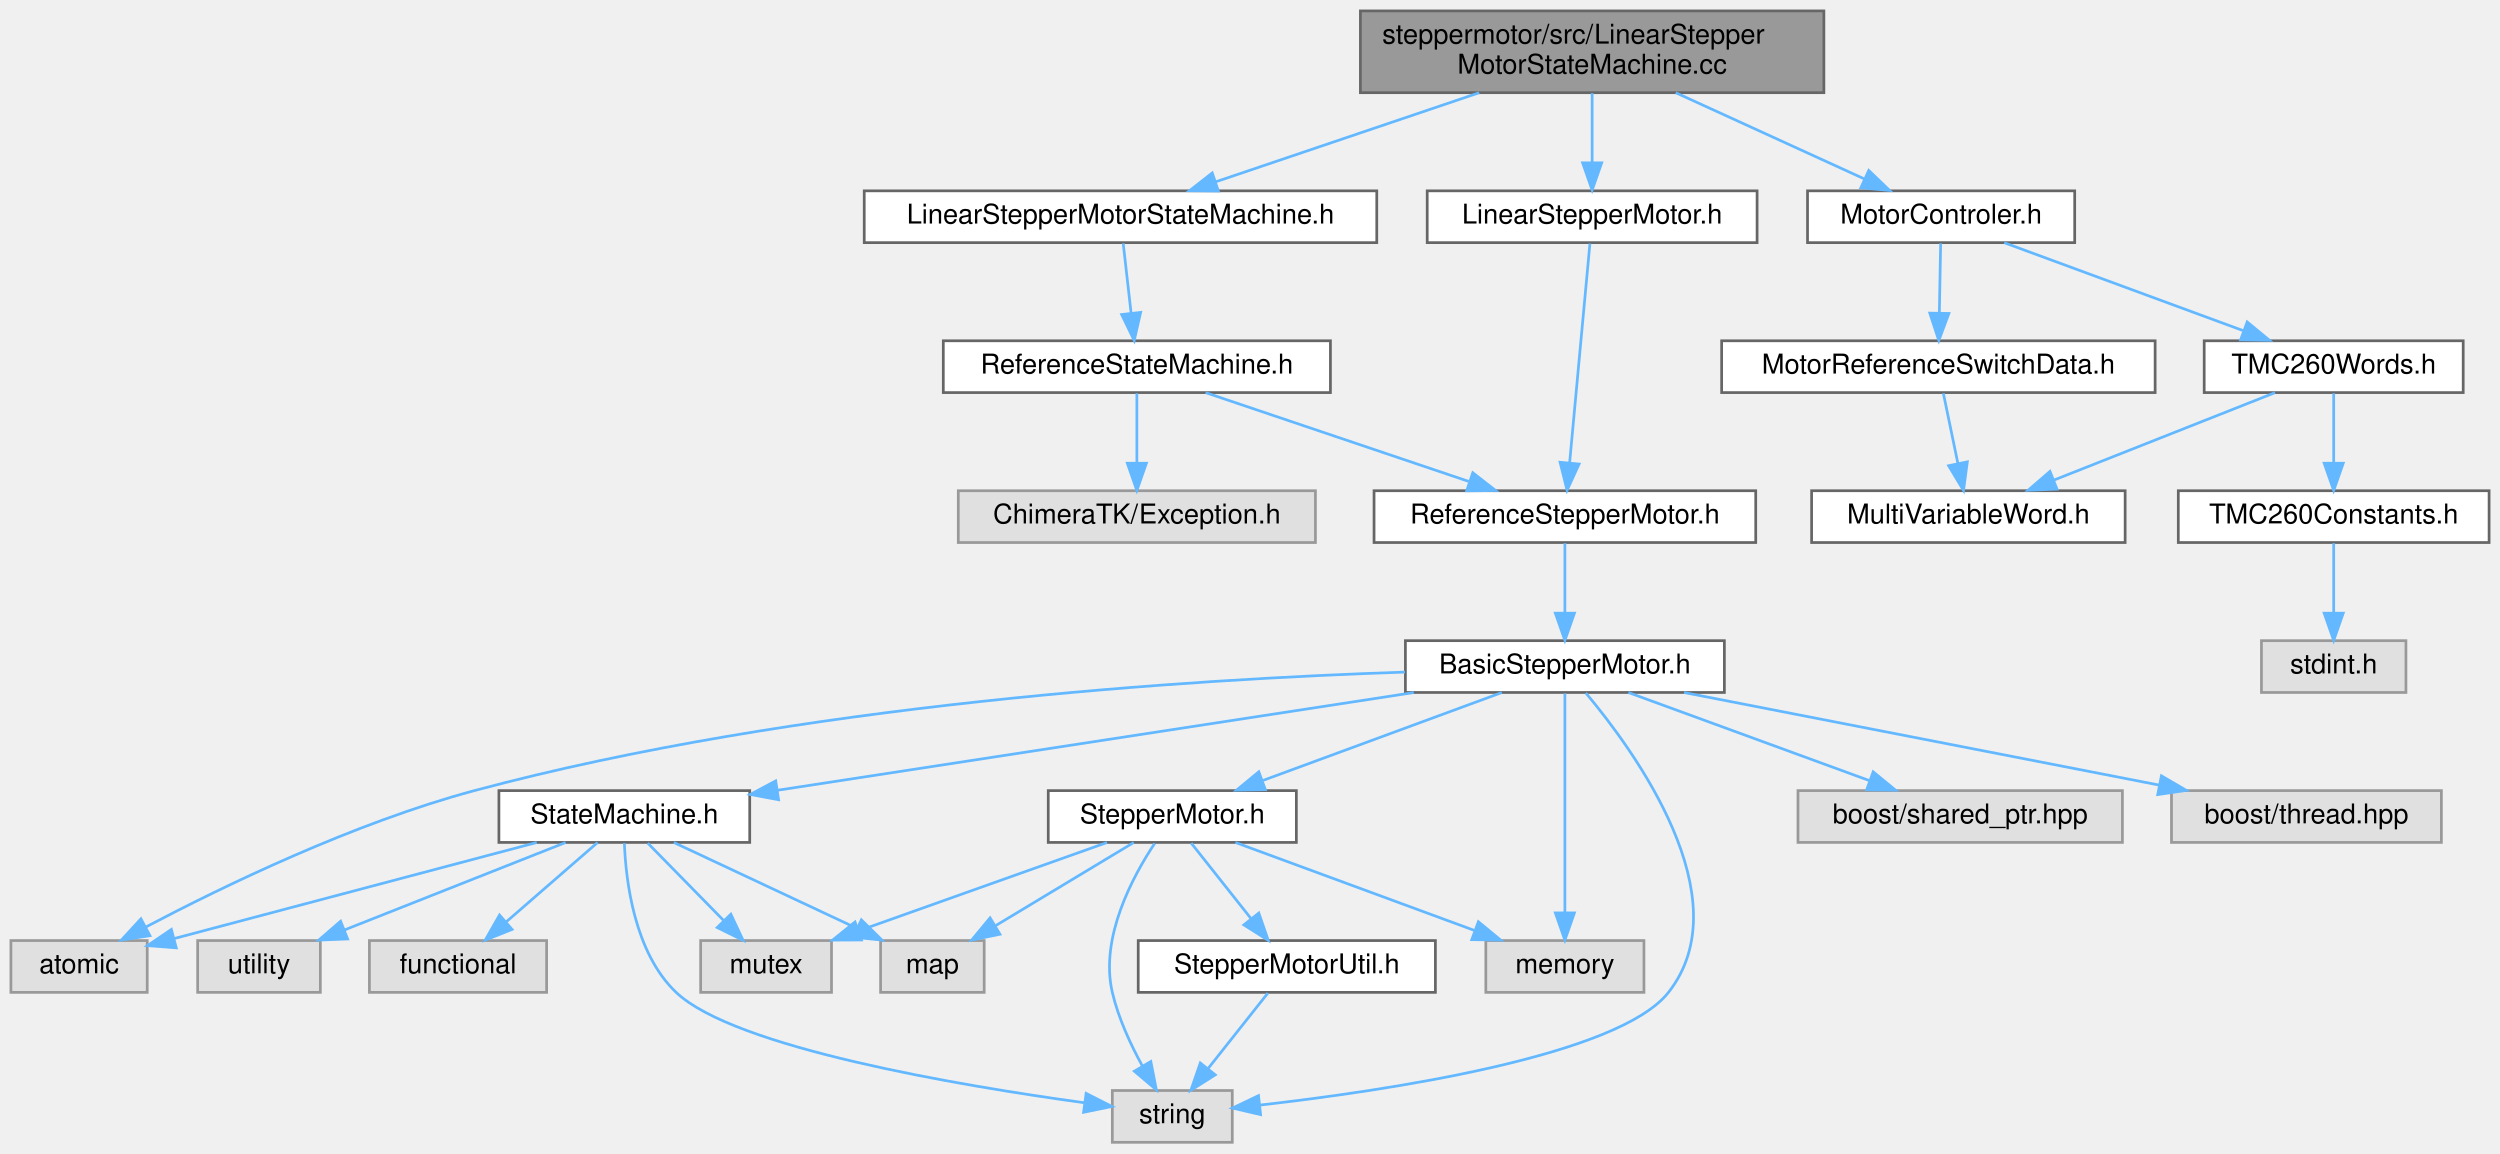
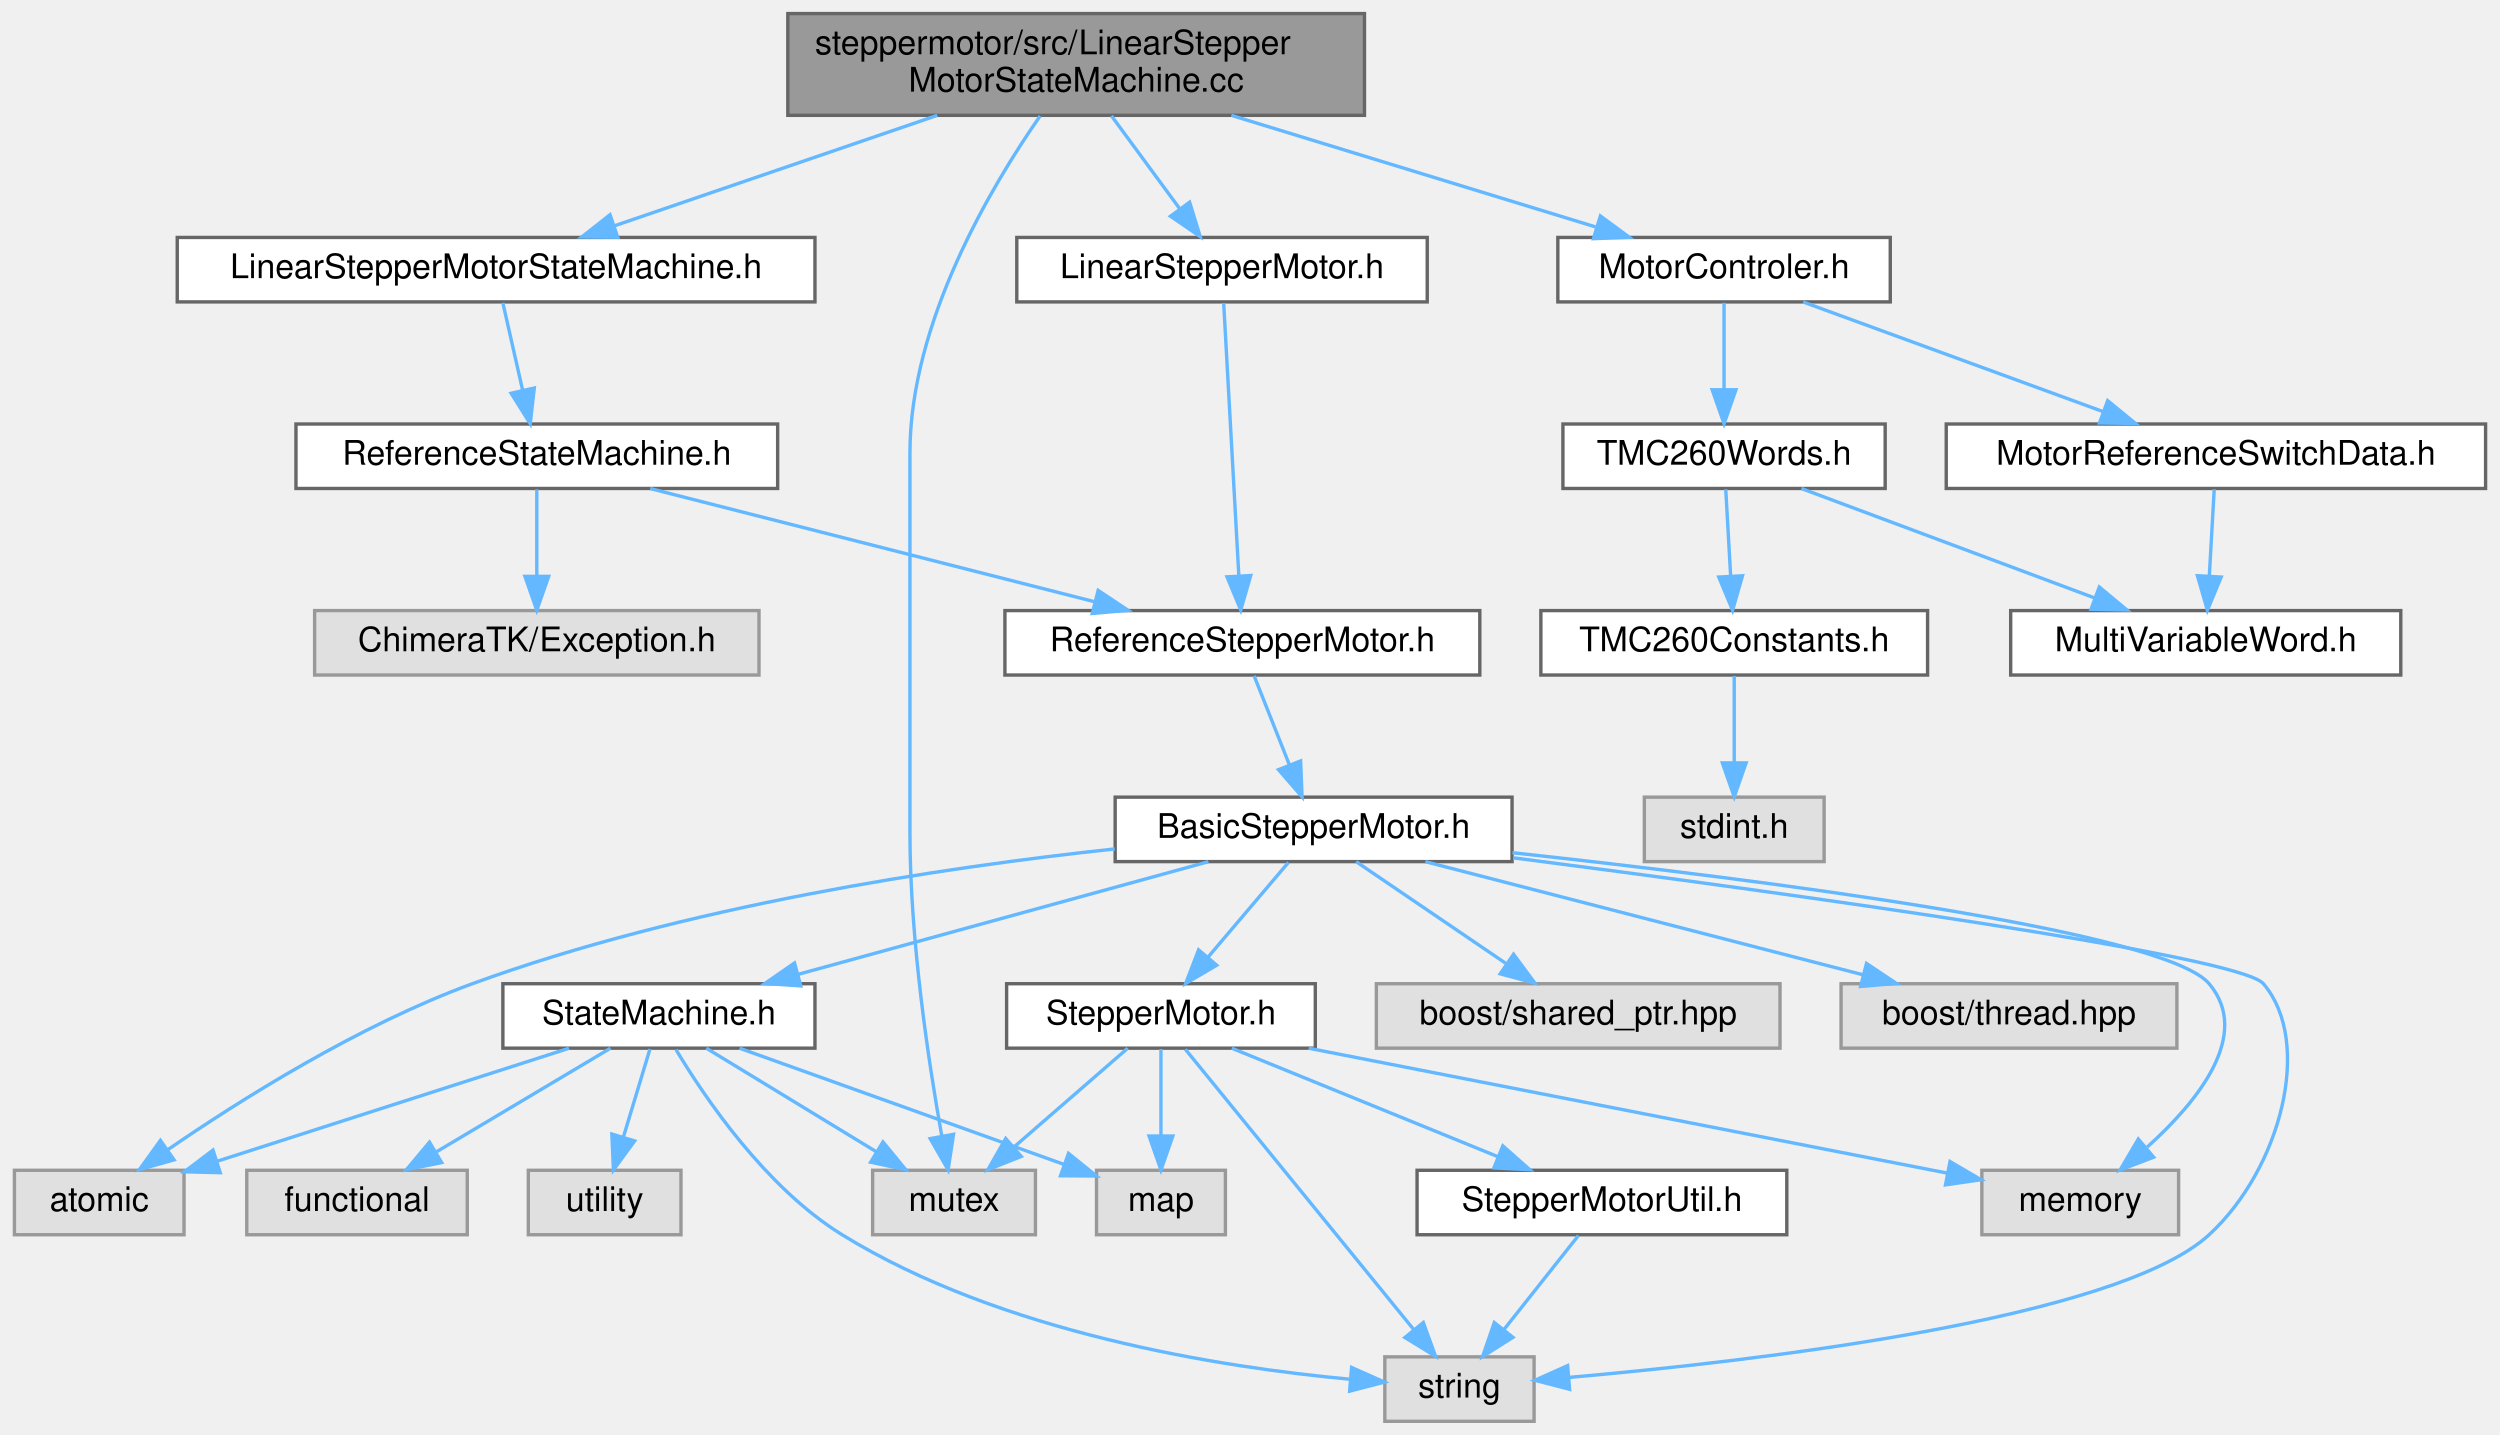
- <svg xmlns="http://www.w3.org/2000/svg" xmlns:xlink="http://www.w3.org/1999/xlink" width="917pt" height="423pt" viewBox="0.00 0.00 917.00 423.00">
+ <svg xmlns="http://www.w3.org/2000/svg" xmlns:xlink="http://www.w3.org/1999/xlink" width="737pt" height="423pt" viewBox="0.00 0.00 736.50 423.00">
  <g id="graph0" class="graph" transform="scale(1 1) rotate(0) translate(4 419)">
    <g id="Node000001" class="node">
      <g id="a_Node000001">
        <a xlink:title=" ">
-           <polygon fill="#999999" stroke="#666666" points="665,-415 495,-415 495,-385 665,-385 665,-415" />
-           <text text-anchor="start" x="503" y="-403" font-family="Helvetica,sans-Serif" font-size="10.00">steppermotor/src/LinearStepper</text>
-           <text text-anchor="middle" x="580" y="-392" font-family="Helvetica,sans-Serif" font-size="10.00">MotorStateMachine.cc</text>
+           <polygon fill="#999999" stroke="#666666" points="398,-415 228,-415 228,-385 398,-385 398,-415" />
+           <text text-anchor="start" x="236" y="-403" font-family="Helvetica,sans-Serif" font-size="10.00">steppermotor/src/LinearStepper</text>
+           <text text-anchor="middle" x="313" y="-392" font-family="Helvetica,sans-Serif" font-size="10.00">MotorStateMachine.cc</text>
        </a>
      </g>
    </g>
    <g id="Node000002" class="node">
      <g id="a_Node000002">
        <a xlink:href="_linear_stepper_motor_state_machine_8h.html" target="_top" xlink:title=" ">
-           <polygon fill="white" stroke="#666666" points="501,-349 313,-349 313,-330 501,-330 501,-349" />
-           <text text-anchor="middle" x="407" y="-337" font-family="Helvetica,sans-Serif" font-size="10.00">LinearStepperMotorStateMachine.h</text>
+           <polygon fill="white" stroke="#666666" points="236,-349 48,-349 48,-330 236,-330 236,-349" />
+           <text text-anchor="middle" x="142" y="-337" font-family="Helvetica,sans-Serif" font-size="10.00">LinearStepperMotorStateMachine.h</text>
        </a>
      </g>
    </g>
    <g id="edge1_Node000001_Node000002" class="edge">
      <g id="a_edge1_Node000001_Node000002">
        <a xlink:title=" ">
-           <path fill="none" stroke="#63b8ff" d="M538.56,-384.99C509.09,-375.02 469.94,-361.78 442.03,-352.35" />
-           <polygon fill="#63b8ff" stroke="#63b8ff" points="442.89,-348.94 432.3,-349.05 440.65,-355.57 442.89,-348.94" />
+           <path fill="none" stroke="#63b8ff" d="M272.04,-384.99C243,-375.05 204.45,-361.86 176.88,-352.43" />
+           <polygon fill="#63b8ff" stroke="#63b8ff" points="177.85,-349.06 167.25,-349.14 175.58,-355.69 177.85,-349.06" />
+         </a>
+       </g>
+     </g>
+     <g id="Node000010" class="node">
+       <g id="a_Node000010">
+         <a xlink:title=" ">
+           <polygon fill="#e0e0e0" stroke="#999999" points="301,-74 253,-74 253,-55 301,-55 301,-74" />
+           <text text-anchor="middle" x="277" y="-62" font-family="Helvetica,sans-Serif" font-size="10.00">mutex</text>
+         </a>
+       </g>
+     </g>
+     <g id="edge34_Node000001_Node000010" class="edge">
+       <g id="a_edge34_Node000001_Node000010">
+         <a xlink:title=" ">
+           <path fill="none" stroke="#63b8ff" d="M302.37,-384.8C287.96,-364.1 264,-323.92 264,-285.5 264,-285.5 264,-285.5 264,-173.5 264,-141.96 269.53,-105.62 273.38,-84.15" />
+           <polygon fill="#63b8ff" stroke="#63b8ff" points="276.85,-84.61 275.25,-74.14 269.97,-83.33 276.85,-84.61" />
        </a>
      </g>
    </g>
    <g id="Node000019" class="node">
      <g id="a_Node000019">
        <a xlink:href="_linear_stepper_motor_8h.html" target="_top" xlink:title=" ">
-           <polygon fill="white" stroke="#666666" points="640.5,-349 519.5,-349 519.5,-330 640.5,-330 640.5,-349" />
-           <text text-anchor="middle" x="580" y="-337" font-family="Helvetica,sans-Serif" font-size="10.00">LinearStepperMotor.h</text>
+           <polygon fill="white" stroke="#666666" points="416.5,-349 295.5,-349 295.5,-330 416.5,-330 416.5,-349" />
+           <text text-anchor="middle" x="356" y="-337" font-family="Helvetica,sans-Serif" font-size="10.00">LinearStepperMotor.h</text>
        </a>
      </g>
    </g>
    <g id="edge25_Node000001_Node000019" class="edge">
      <g id="a_edge25_Node000001_Node000019">
        <a xlink:title=" ">
-           <path fill="none" stroke="#63b8ff" d="M580,-384.84C580,-377.21 580,-367.7 580,-359.45" />
-           <polygon fill="#63b8ff" stroke="#63b8ff" points="583.5,-359.27 580,-349.27 576.5,-359.27 583.5,-359.27" />
+           <path fill="none" stroke="#63b8ff" d="M323.41,-384.84C329.46,-376.61 337.12,-366.18 343.5,-357.51" />
+           <polygon fill="#63b8ff" stroke="#63b8ff" points="346.45,-359.4 349.56,-349.27 340.81,-355.25 346.45,-359.4" />
        </a>
      </g>
    </g>
    <g id="Node000020" class="node">
      <g id="a_Node000020">
        <a xlink:href="_motor_controler_8h.html" target="_top" xlink:title=" ">
-           <polygon fill="white" stroke="#666666" points="757,-349 659,-349 659,-330 757,-330 757,-349" />
-           <text text-anchor="middle" x="708" y="-337" font-family="Helvetica,sans-Serif" font-size="10.00">MotorControler.h</text>
+           <polygon fill="white" stroke="#666666" points="553,-349 455,-349 455,-330 553,-330 553,-349" />
+           <text text-anchor="middle" x="504" y="-337" font-family="Helvetica,sans-Serif" font-size="10.00">MotorControler.h</text>
        </a>
      </g>
    </g>
    <g id="edge27_Node000001_Node000020" class="edge">
      <g id="a_edge27_Node000001_Node000020">
        <a xlink:title=" ">
-           <path fill="none" stroke="#63b8ff" d="M610.66,-384.99C631.73,-375.36 659.49,-362.67 679.97,-353.31" />
-           <polygon fill="#63b8ff" stroke="#63b8ff" points="681.46,-356.48 689.1,-349.14 678.55,-350.11 681.46,-356.48" />
+           <path fill="none" stroke="#63b8ff" d="M358.75,-384.99C391.57,-374.94 435.27,-361.55 466.13,-352.1" />
+           <polygon fill="#63b8ff" stroke="#63b8ff" points="467.54,-355.33 476.07,-349.05 465.49,-348.64 467.54,-355.33" />
        </a>
      </g>
    </g>
    <g id="Node000003" class="node">
      <g id="a_Node000003">
        <a xlink:href="_reference_state_machine_8h.html" target="_top" xlink:title=" ">
-           <polygon fill="white" stroke="#666666" points="484,-294 342,-294 342,-275 484,-275 484,-294" />
-           <text text-anchor="middle" x="413" y="-282" font-family="Helvetica,sans-Serif" font-size="10.00">ReferenceStateMachine.h</text>
+           <polygon fill="white" stroke="#666666" points="225,-294 83,-294 83,-275 225,-275 225,-294" />
+           <text text-anchor="middle" x="154" y="-282" font-family="Helvetica,sans-Serif" font-size="10.00">ReferenceStateMachine.h</text>
        </a>
      </g>
    </g>
    <g id="edge2_Node000002_Node000003" class="edge">
      <g id="a_edge2_Node000002_Node000003">
        <a xlink:title=" ">
-           <path fill="none" stroke="#63b8ff" d="M407.99,-329.75C408.78,-322.8 409.9,-312.85 410.89,-304.13" />
-           <polygon fill="#63b8ff" stroke="#63b8ff" points="414.38,-304.42 412.03,-294.09 407.42,-303.63 414.38,-304.42" />
+           <path fill="none" stroke="#63b8ff" d="M143.98,-329.75C145.57,-322.72 147.86,-312.62 149.85,-303.84" />
+           <polygon fill="#63b8ff" stroke="#63b8ff" points="153.26,-304.62 152.06,-294.09 146.43,-303.07 153.26,-304.62" />
        </a>
      </g>
    </g>
    <g id="Node000004" class="node">
      <g id="a_Node000004">
        <a xlink:href="_reference_stepper_motor_8h.html" target="_top" xlink:title=" ">
-           <polygon fill="white" stroke="#666666" points="640,-239 500,-239 500,-220 640,-220 640,-239" />
-           <text text-anchor="middle" x="570" y="-227" font-family="Helvetica,sans-Serif" font-size="10.00">ReferenceStepperMotor.h</text>
+           <polygon fill="white" stroke="#666666" points="432,-239 292,-239 292,-220 432,-220 432,-239" />
+           <text text-anchor="middle" x="362" y="-227" font-family="Helvetica,sans-Serif" font-size="10.00">ReferenceStepperMotor.h</text>
        </a>
      </g>
    </g>
    <g id="edge3_Node000003_Node000004" class="edge">
      <g id="a_edge3_Node000003_Node000004">
        <a xlink:title=" ">
-           <path fill="none" stroke="#63b8ff" d="M438.22,-274.98C464.36,-266.16 505.4,-252.31 534.73,-242.41" />
-           <polygon fill="#63b8ff" stroke="#63b8ff" points="536.22,-245.6 544.58,-239.08 533.98,-238.96 536.22,-245.6" />
+           <path fill="none" stroke="#63b8ff" d="M187.42,-274.98C222.94,-265.93 279.27,-251.58 318.3,-241.64" />
+           <polygon fill="#63b8ff" stroke="#63b8ff" points="319.49,-244.94 328.32,-239.08 317.76,-238.16 319.49,-244.94" />
        </a>
      </g>
    </g>
    <g id="Node000018" class="node">
      <g id="a_Node000018">
        <a xlink:title=" ">
-           <polygon fill="#e0e0e0" stroke="#999999" points="478.5,-239 347.5,-239 347.5,-220 478.5,-220 478.5,-239" />
-           <text text-anchor="middle" x="413" y="-227" font-family="Helvetica,sans-Serif" font-size="10.00">ChimeraTK/Exception.h</text>
+           <polygon fill="#e0e0e0" stroke="#999999" points="219.5,-239 88.5,-239 88.5,-220 219.5,-220 219.5,-239" />
+           <text text-anchor="middle" x="154" y="-227" font-family="Helvetica,sans-Serif" font-size="10.00">ChimeraTK/Exception.h</text>
        </a>
      </g>
    </g>
    <g id="edge24_Node000003_Node000018" class="edge">
      <g id="a_edge24_Node000003_Node000018">
        <a xlink:title=" ">
-           <path fill="none" stroke="#63b8ff" d="M413,-274.75C413,-267.8 413,-257.85 413,-249.13" />
-           <polygon fill="#63b8ff" stroke="#63b8ff" points="416.5,-249.09 413,-239.09 409.5,-249.09 416.5,-249.09" />
+           <path fill="none" stroke="#63b8ff" d="M154,-274.75C154,-267.8 154,-257.85 154,-249.13" />
+           <polygon fill="#63b8ff" stroke="#63b8ff" points="157.5,-249.09 154,-239.09 150.5,-249.09 157.5,-249.09" />
        </a>
      </g>
    </g>
    <g id="Node000005" class="node">
      <g id="a_Node000005">
        <a xlink:href="_basic_stepper_motor_8h.html" target="_top" xlink:title=" ">
-           <polygon fill="white" stroke="#666666" points="628.5,-184 511.5,-184 511.5,-165 628.5,-165 628.5,-184" />
-           <text text-anchor="middle" x="570" y="-172" font-family="Helvetica,sans-Serif" font-size="10.00">BasicStepperMotor.h</text>
+           <polygon fill="white" stroke="#666666" points="441.5,-184 324.5,-184 324.5,-165 441.5,-165 441.5,-184" />
+           <text text-anchor="middle" x="383" y="-172" font-family="Helvetica,sans-Serif" font-size="10.00">BasicStepperMotor.h</text>
        </a>
      </g>
    </g>
    <g id="edge4_Node000004_Node000005" class="edge">
      <g id="a_edge4_Node000004_Node000005">
        <a xlink:title=" ">
-           <path fill="none" stroke="#63b8ff" d="M570,-219.75C570,-212.8 570,-202.85 570,-194.13" />
-           <polygon fill="#63b8ff" stroke="#63b8ff" points="573.5,-194.09 570,-184.09 566.5,-194.09 573.5,-194.09" />
+           <path fill="none" stroke="#63b8ff" d="M365.47,-219.75C368.28,-212.65 372.34,-202.4 375.85,-193.56" />
+           <polygon fill="#63b8ff" stroke="#63b8ff" points="379.17,-194.68 379.6,-184.09 372.66,-192.1 379.17,-194.68" />
        </a>
      </g>
    </g>
    <g id="Node000006" class="node">
      <g id="a_Node000006">
        <a xlink:href="_state_machine_8h.html" target="_top" xlink:title=" ">
-           <polygon fill="white" stroke="#666666" points="271,-129 179,-129 179,-110 271,-110 271,-129" />
-           <text text-anchor="middle" x="225" y="-117" font-family="Helvetica,sans-Serif" font-size="10.00">StateMachine.h</text>
+           <polygon fill="white" stroke="#666666" points="236,-129 144,-129 144,-110 236,-110 236,-129" />
+           <text text-anchor="middle" x="190" y="-117" font-family="Helvetica,sans-Serif" font-size="10.00">StateMachine.h</text>
        </a>
      </g>
    </g>
    <g id="edge5_Node000005_Node000006" class="edge">
      <g id="a_edge5_Node000005_Node000006">
        <a xlink:title=" ">
-           <path fill="none" stroke="#63b8ff" d="M514.57,-164.98C450.48,-155.14 345.55,-139.02 281.15,-129.13" />
-           <polygon fill="#63b8ff" stroke="#63b8ff" points="281.59,-125.65 271.18,-127.59 280.53,-132.57 281.59,-125.65" />
+           <path fill="none" stroke="#63b8ff" d="M351.99,-164.98C319.17,-155.97 267.2,-141.7 231.01,-131.76" />
+           <polygon fill="#63b8ff" stroke="#63b8ff" points="231.82,-128.36 221.25,-129.08 229.97,-135.11 231.82,-128.36" />
        </a>
      </g>
    </g>
    <g id="Node000007" class="node">
      <g id="a_Node000007">
        <a xlink:title=" ">
          <polygon fill="#e0e0e0" stroke="#999999" points="50,-74 0,-74 0,-55 50,-55 50,-74" />
          <text text-anchor="middle" x="25" y="-62" font-family="Helvetica,sans-Serif" font-size="10.00">atomic</text>
        </a>
      </g>
    </g>
    <g id="edge21_Node000005_Node000007" class="edge">
      <g id="a_edge21_Node000005_Node000007">
        <a xlink:title=" ">
-           <path fill="none" stroke="#63b8ff" d="M511.35,-172.48C432.48,-169.87 288.45,-160.74 170,-129 125.83,-117.17 77.83,-93.89 49.63,-79.05" />
-           <polygon fill="#63b8ff" stroke="#63b8ff" points="50.99,-75.8 40.52,-74.18 47.69,-81.98 50.99,-75.8" />
+           <path fill="none" stroke="#63b8ff" d="M324.38,-168.74C273.17,-163.24 197.45,-151.83 135,-129 101.48,-116.74 66.37,-94.6 45.08,-79.97" />
+           <polygon fill="#63b8ff" stroke="#63b8ff" points="47.05,-77.08 36.85,-74.21 43.04,-82.81 47.05,-77.08" />
        </a>
      </g>
    </g>
    <g id="Node000011" class="node">
      <g id="a_Node000011">
        <a xlink:title=" ">
          <polygon fill="#e0e0e0" stroke="#999999" points="448,-19 404,-19 404,0 448,0 448,-19" />
          <text text-anchor="middle" x="426" y="-7" font-family="Helvetica,sans-Serif" font-size="10.00">string</text>
        </a>
      </g>
    </g>
    <g id="edge23_Node000005_Node000011" class="edge">
      <g id="a_edge23_Node000005_Node000011">
        <a xlink:title=" ">
-           <path fill="none" stroke="#63b8ff" d="M577.69,-164.8C595.32,-143.8 635.08,-89.5 608,-55 589.7,-31.69 505.24,-19.02 458.08,-13.65" />
-           <polygon fill="#63b8ff" stroke="#63b8ff" points="458.38,-10.16 448.06,-12.56 457.62,-17.12 458.38,-10.16" />
+           <path fill="none" stroke="#63b8ff" d="M441.82,-166.12C521.8,-155.8 655.85,-137.38 663,-129 677.83,-111.63 668.01,-74.31 647,-55 619.85,-30.05 512.93,-17.72 458.38,-12.95" />
+           <polygon fill="#63b8ff" stroke="#63b8ff" points="458.47,-9.44 448.21,-12.09 457.88,-16.42 458.47,-9.44" />
        </a>
      </g>
    </g>
    <g id="Node000013" class="node">
      <g id="a_Node000013">
        <a xlink:href="_stepper_motor_8h.html" target="_top" xlink:title=" ">
-           <polygon fill="white" stroke="#666666" points="471.5,-129 380.5,-129 380.5,-110 471.5,-110 471.5,-129" />
-           <text text-anchor="middle" x="426" y="-117" font-family="Helvetica,sans-Serif" font-size="10.00">StepperMotor.h</text>
+           <polygon fill="white" stroke="#666666" points="383.5,-129 292.5,-129 292.5,-110 383.5,-110 383.5,-129" />
+           <text text-anchor="middle" x="338" y="-117" font-family="Helvetica,sans-Serif" font-size="10.00">StepperMotor.h</text>
        </a>
      </g>
    </g>
    <g id="edge12_Node000005_Node000013" class="edge">
      <g id="a_edge12_Node000005_Node000013">
        <a xlink:title=" ">
-           <path fill="none" stroke="#63b8ff" d="M546.86,-164.98C523.18,-156.27 486.13,-142.63 459.29,-132.75" />
-           <polygon fill="#63b8ff" stroke="#63b8ff" points="460.15,-129.34 449.56,-129.17 457.73,-135.91 460.15,-129.34" />
+           <path fill="none" stroke="#63b8ff" d="M375.57,-164.75C369.15,-157.18 359.69,-146.05 351.88,-136.84" />
+           <polygon fill="#63b8ff" stroke="#63b8ff" points="354.43,-134.45 345.29,-129.09 349.1,-138.98 354.43,-134.45" />
        </a>
      </g>
    </g>
    <g id="Node000015" class="node">
      <g id="a_Node000015">
        <a xlink:title=" ">
-           <polygon fill="#e0e0e0" stroke="#999999" points="599,-74 541,-74 541,-55 599,-55 599,-74" />
-           <text text-anchor="middle" x="570" y="-62" font-family="Helvetica,sans-Serif" font-size="10.00">memory</text>
+           <polygon fill="#e0e0e0" stroke="#999999" points="638,-74 580,-74 580,-55 638,-55 638,-74" />
+           <text text-anchor="middle" x="609" y="-62" font-family="Helvetica,sans-Serif" font-size="10.00">memory</text>
        </a>
      </g>
    </g>
    <g id="edge22_Node000005_Node000015" class="edge">
      <g id="a_edge22_Node000005_Node000015">
        <a xlink:title=" ">
-           <path fill="none" stroke="#63b8ff" d="M570,-164.66C570,-147.17 570,-107.8 570,-84.27" />
-           <polygon fill="#63b8ff" stroke="#63b8ff" points="573.5,-84.16 570,-74.16 566.5,-84.16 573.5,-84.16" />
+           <path fill="none" stroke="#63b8ff" d="M441.62,-167.62C515.32,-159.62 633.87,-144.53 647,-129 659.67,-114.02 643.7,-94.31 628.75,-80.85" />
+           <polygon fill="#63b8ff" stroke="#63b8ff" points="630.64,-77.86 620.74,-74.08 626.12,-83.21 630.64,-77.86" />
        </a>
      </g>
    </g>
    <g id="Node000016" class="node">
      <g id="a_Node000016">
        <a xlink:title=" ">
-           <polygon fill="#e0e0e0" stroke="#999999" points="774.5,-129 655.5,-129 655.5,-110 774.5,-110 774.5,-129" />
-           <text text-anchor="middle" x="715" y="-117" font-family="Helvetica,sans-Serif" font-size="10.00">boost/shared_ptr.hpp</text>
+           <polygon fill="#e0e0e0" stroke="#999999" points="520.5,-129 401.5,-129 401.5,-110 520.5,-110 520.5,-129" />
+           <text text-anchor="middle" x="461" y="-117" font-family="Helvetica,sans-Serif" font-size="10.00">boost/shared_ptr.hpp</text>
        </a>
      </g>
    </g>
    <g id="edge19_Node000005_Node000016" class="edge">
      <g id="a_edge19_Node000005_Node000016">
        <a xlink:title=" ">
-           <path fill="none" stroke="#63b8ff" d="M593.3,-164.98C617.25,-156.23 654.78,-142.51 681.83,-132.62" />
-           <polygon fill="#63b8ff" stroke="#63b8ff" points="683.09,-135.89 691.28,-129.17 680.69,-129.32 683.09,-135.89" />
+           <path fill="none" stroke="#63b8ff" d="M395.53,-164.98C407.4,-156.92 425.46,-144.65 439.61,-135.03" />
+           <polygon fill="#63b8ff" stroke="#63b8ff" points="441.94,-137.69 448.24,-129.17 438,-131.9 441.94,-137.69" />
        </a>
      </g>
    </g>
    <g id="Node000017" class="node">
      <g id="a_Node000017">
        <a xlink:title=" ">
-           <polygon fill="#e0e0e0" stroke="#999999" points="891.5,-129 792.5,-129 792.5,-110 891.5,-110 891.5,-129" />
-           <text text-anchor="middle" x="842" y="-117" font-family="Helvetica,sans-Serif" font-size="10.00">boost/thread.hpp</text>
+           <polygon fill="#e0e0e0" stroke="#999999" points="637.5,-129 538.5,-129 538.5,-110 637.5,-110 637.5,-129" />
+           <text text-anchor="middle" x="588" y="-117" font-family="Helvetica,sans-Serif" font-size="10.00">boost/thread.hpp</text>
        </a>
      </g>
    </g>
    <g id="edge20_Node000005_Node000017" class="edge">
      <g id="a_edge20_Node000005_Node000017">
        <a xlink:title=" ">
-           <path fill="none" stroke="#63b8ff" d="M613.7,-164.98C661.15,-155.74 736.97,-140.97 788.08,-131.01" />
-           <polygon fill="#63b8ff" stroke="#63b8ff" points="788.81,-134.43 797.96,-129.08 787.47,-127.56 788.81,-134.43" />
+           <path fill="none" stroke="#63b8ff" d="M415.94,-164.98C450.95,-155.93 506.47,-141.58 544.93,-131.64" />
+           <polygon fill="#63b8ff" stroke="#63b8ff" points="546,-134.97 554.81,-129.08 544.25,-128.2 546,-134.97" />
        </a>
      </g>
    </g>
    <g id="edge6_Node000006_Node000007" class="edge">
      <g id="a_edge6_Node000006_Node000007">
        <a xlink:title=" ">
-           <path fill="none" stroke="#63b8ff" d="M192.87,-109.98C156.53,-100.36 97.56,-84.73 60.06,-74.79" />
-           <polygon fill="#63b8ff" stroke="#63b8ff" points="60.65,-71.33 50.09,-72.15 58.86,-78.09 60.65,-71.33" />
+           <path fill="none" stroke="#63b8ff" d="M163.49,-109.98C135.3,-100.93 90.58,-86.57 59.62,-76.62" />
+           <polygon fill="#63b8ff" stroke="#63b8ff" points="60.68,-73.29 50.09,-73.56 58.54,-79.95 60.68,-73.29" />
        </a>
      </g>
    </g>
    <g id="Node000008" class="node">
      <g id="a_Node000008">
        <a xlink:title=" ">
-           <polygon fill="#e0e0e0" stroke="#999999" points="196.5,-74 131.5,-74 131.5,-55 196.5,-55 196.5,-74" />
-           <text text-anchor="middle" x="164" y="-62" font-family="Helvetica,sans-Serif" font-size="10.00">functional</text>
+           <polygon fill="#e0e0e0" stroke="#999999" points="133.5,-74 68.5,-74 68.5,-55 133.5,-55 133.5,-74" />
+           <text text-anchor="middle" x="101" y="-62" font-family="Helvetica,sans-Serif" font-size="10.00">functional</text>
        </a>
      </g>
    </g>
    <g id="edge7_Node000006_Node000008" class="edge">
      <g id="a_edge7_Node000006_Node000008">
        <a xlink:title=" ">
-           <path fill="none" stroke="#63b8ff" d="M215.2,-109.98C206.18,-102.15 192.59,-90.34 181.68,-80.86" />
-           <polygon fill="#63b8ff" stroke="#63b8ff" points="183.82,-78.09 173.98,-74.17 179.23,-83.37 183.82,-78.09" />
+           <path fill="none" stroke="#63b8ff" d="M175.7,-109.98C161.9,-101.77 140.76,-89.18 124.49,-79.49" />
+           <polygon fill="#63b8ff" stroke="#63b8ff" points="125.94,-76.28 115.56,-74.17 122.36,-82.29 125.94,-76.28" />
        </a>
      </g>
    </g>
    <g id="Node000009" class="node">
      <g id="a_Node000009">
        <a xlink:title=" ">
          <polygon fill="#e0e0e0" stroke="#999999" points="357,-74 319,-74 319,-55 357,-55 357,-74" />
          <text text-anchor="middle" x="338" y="-62" font-family="Helvetica,sans-Serif" font-size="10.00">map</text>
        </a>
      </g>
    </g>
    <g id="edge8_Node000006_Node000009" class="edge">
      <g id="a_edge8_Node000006_Node000009">
        <a xlink:title=" ">
-           <path fill="none" stroke="#63b8ff" d="M243.16,-109.98C261.25,-101.5 289.28,-88.35 310.19,-78.54" />
-           <polygon fill="#63b8ff" stroke="#63b8ff" points="311.95,-81.59 319.51,-74.17 308.97,-75.25 311.95,-81.59" />
-         </a>
-       </g>
-     </g>
-     <g id="Node000010" class="node">
-       <g id="a_Node000010">
-         <a xlink:title=" ">
-           <polygon fill="#e0e0e0" stroke="#999999" points="301,-74 253,-74 253,-55 301,-55 301,-74" />
-           <text text-anchor="middle" x="277" y="-62" font-family="Helvetica,sans-Serif" font-size="10.00">mutex</text>
+           <path fill="none" stroke="#63b8ff" d="M213.78,-109.98C239.83,-100.65 281.61,-85.69 309.42,-75.73" />
+           <polygon fill="#63b8ff" stroke="#63b8ff" points="310.75,-78.98 318.99,-72.31 308.39,-72.39 310.75,-78.98" />
        </a>
      </g>
    </g>
    <g id="edge9_Node000006_Node000010" class="edge">
      <g id="a_edge9_Node000006_Node000010">
        <a xlink:title=" ">
-           <path fill="none" stroke="#63b8ff" d="M233.59,-109.75C241.16,-102.03 252.38,-90.6 261.51,-81.28" />
-           <polygon fill="#63b8ff" stroke="#63b8ff" points="264.07,-83.68 268.57,-74.09 259.07,-78.78 264.07,-83.68" />
+           <path fill="none" stroke="#63b8ff" d="M203.98,-109.98C217.47,-101.77 238.13,-89.18 254.04,-79.49" />
+           <polygon fill="#63b8ff" stroke="#63b8ff" points="256.05,-82.36 262.77,-74.17 252.41,-76.38 256.05,-82.36" />
        </a>
      </g>
    </g>
    <g id="edge10_Node000006_Node000011" class="edge">
      <g id="a_edge10_Node000006_Node000011">
        <a xlink:title=" ">
-           <path fill="none" stroke="#63b8ff" d="M225.02,-109.72C225.55,-96.01 228.65,-69.59 244,-55 265.33,-34.73 347.4,-20.89 393.71,-14.51" />
-           <polygon fill="#63b8ff" stroke="#63b8ff" points="394.39,-17.95 403.84,-13.15 393.46,-11.01 394.39,-17.95" />
+           <path fill="none" stroke="#63b8ff" d="M195.03,-109.58C203.36,-95.67 221.34,-68.98 244,-55 290.94,-26.03 355.54,-15.92 393.82,-12.39" />
+           <polygon fill="#63b8ff" stroke="#63b8ff" points="394.2,-15.87 403.88,-11.56 393.62,-8.89 394.2,-15.87" />
        </a>
      </g>
    </g>
    <g id="Node000012" class="node">
      <g id="a_Node000012">
        <a xlink:title=" ">
-           <polygon fill="#e0e0e0" stroke="#999999" points="113.5,-74 68.5,-74 68.5,-55 113.5,-55 113.5,-74" />
-           <text text-anchor="middle" x="91" y="-62" font-family="Helvetica,sans-Serif" font-size="10.00">utility</text>
+           <polygon fill="#e0e0e0" stroke="#999999" points="196.5,-74 151.5,-74 151.5,-55 196.5,-55 196.5,-74" />
+           <text text-anchor="middle" x="174" y="-62" font-family="Helvetica,sans-Serif" font-size="10.00">utility</text>
        </a>
      </g>
    </g>
    <g id="edge11_Node000006_Node000012" class="edge">
      <g id="a_edge11_Node000006_Node000012">
        <a xlink:title=" ">
-           <path fill="none" stroke="#63b8ff" d="M203.47,-109.98C181.53,-101.3 147.26,-87.75 122.31,-77.88" />
-           <polygon fill="#63b8ff" stroke="#63b8ff" points="123.51,-74.59 112.92,-74.17 120.93,-81.1 123.51,-74.59" />
+           <path fill="none" stroke="#63b8ff" d="M187.36,-109.75C185.24,-102.72 182.19,-92.62 179.54,-83.84" />
+           <polygon fill="#63b8ff" stroke="#63b8ff" points="182.83,-82.65 176.59,-74.09 176.13,-84.67 182.83,-82.65" />
        </a>
      </g>
    </g>
    <g id="edge15_Node000013_Node000009" class="edge">
      <g id="a_edge15_Node000013_Node000009">
        <a xlink:title=" ">
-           <path fill="none" stroke="#63b8ff" d="M411.86,-109.98C398.21,-101.77 377.31,-89.18 361.22,-79.49" />
-           <polygon fill="#63b8ff" stroke="#63b8ff" points="362.77,-76.33 352.4,-74.17 359.16,-82.33 362.77,-76.33" />
+           <path fill="none" stroke="#63b8ff" d="M338,-109.75C338,-102.8 338,-92.85 338,-84.13" />
+           <polygon fill="#63b8ff" stroke="#63b8ff" points="341.5,-84.09 338,-74.09 334.5,-84.09 341.5,-84.09" />
        </a>
      </g>
    </g>
    <g id="edge17_Node000013_Node000010" class="edge">
      <g id="a_edge17_Node000013_Node000010">
        <a xlink:title=" ">
-           <path fill="none" stroke="#63b8ff" d="M402.06,-109.98C377.44,-101.23 338.88,-87.51 311.08,-77.62" />
-           <polygon fill="#63b8ff" stroke="#63b8ff" points="311.97,-74.22 301.38,-74.17 309.62,-80.82 311.97,-74.22" />
+           <path fill="none" stroke="#63b8ff" d="M328.2,-109.98C319.18,-102.15 305.59,-90.34 294.68,-80.86" />
+           <polygon fill="#63b8ff" stroke="#63b8ff" points="296.82,-78.09 286.98,-74.17 292.23,-83.37 296.82,-78.09" />
        </a>
      </g>
    </g>
    <g id="edge18_Node000013_Node000011" class="edge">
      <g id="a_edge18_Node000013_Node000011">
        <a xlink:title=" ">
-           <path fill="none" stroke="#63b8ff" d="M419.53,-109.63C411.48,-97.51 399.33,-75 404,-55 406.2,-45.57 410.71,-35.85 415.07,-27.91" />
-           <polygon fill="#63b8ff" stroke="#63b8ff" points="418.12,-29.64 420.16,-19.24 412.08,-26.09 418.12,-29.64" />
+           <path fill="none" stroke="#63b8ff" d="M345.2,-109.66C359.91,-91.61 393.59,-50.28 412.49,-27.08" />
+           <polygon fill="#63b8ff" stroke="#63b8ff" points="415.34,-29.12 418.95,-19.16 409.91,-24.7 415.34,-29.12" />
        </a>
      </g>
    </g>
    <g id="Node000014" class="node">
      <g id="a_Node000014">
        <a xlink:href="_stepper_motor_util_8h.html" target="_top" xlink:title=" ">
          <polygon fill="white" stroke="#666666" points="522.5,-74 413.5,-74 413.5,-55 522.5,-55 522.5,-74" />
          <text text-anchor="middle" x="468" y="-62" font-family="Helvetica,sans-Serif" font-size="10.00">StepperMotorUtil.h</text>
        </a>
      </g>
    </g>
    <g id="edge13_Node000013_Node000014" class="edge">
      <g id="a_edge13_Node000013_Node000014">
        <a xlink:title=" ">
-           <path fill="none" stroke="#63b8ff" d="M432.94,-109.75C438.87,-102.26 447.57,-91.28 454.82,-82.13" />
-           <polygon fill="#63b8ff" stroke="#63b8ff" points="457.73,-84.1 461.19,-74.09 452.24,-79.75 457.73,-84.1" />
+           <path fill="none" stroke="#63b8ff" d="M358.89,-109.98C380.08,-101.34 413.13,-87.87 437.3,-78.02" />
+           <polygon fill="#63b8ff" stroke="#63b8ff" points="438.79,-81.19 446.73,-74.17 436.15,-74.7 438.79,-81.19" />
        </a>
      </g>
    </g>
    <g id="edge16_Node000013_Node000015" class="edge">
      <g id="a_edge16_Node000013_Node000015">
        <a xlink:title=" ">
-           <path fill="none" stroke="#63b8ff" d="M449.14,-109.98C472.82,-101.27 509.87,-87.63 536.71,-77.75" />
-           <polygon fill="#63b8ff" stroke="#63b8ff" points="538.27,-80.91 546.44,-74.17 535.85,-74.34 538.27,-80.91" />
+           <path fill="none" stroke="#63b8ff" d="M381.54,-109.98C433.5,-99.82 519.63,-82.98 569.66,-73.19" />
+           <polygon fill="#63b8ff" stroke="#63b8ff" points="570.62,-76.57 579.76,-71.22 569.28,-69.7 570.62,-76.57" />
        </a>
      </g>
    </g>
    <g id="edge14_Node000014_Node000011" class="edge">
      <g id="a_edge14_Node000014_Node000011">
        <a xlink:title=" ">
          <path fill="none" stroke="#63b8ff" d="M461.06,-54.75C455.13,-47.26 446.43,-36.28 439.18,-27.13" />
          <polygon fill="#63b8ff" stroke="#63b8ff" points="441.76,-24.75 432.81,-19.09 436.27,-29.1 441.76,-24.75" />
        </a>
      </g>
    </g>
    <g id="edge26_Node000019_Node000004" class="edge">
      <g id="a_edge26_Node000019_Node000004">
        <a xlink:title=" ">
-           <path fill="none" stroke="#63b8ff" d="M579.18,-329.66C577.56,-312.17 573.92,-272.8 571.74,-249.27" />
-           <polygon fill="#63b8ff" stroke="#63b8ff" points="575.21,-248.79 570.8,-239.16 568.24,-249.44 575.21,-248.79" />
+           <path fill="none" stroke="#63b8ff" d="M356.49,-329.66C357.46,-312.17 359.65,-272.8 360.96,-249.27" />
+           <polygon fill="#63b8ff" stroke="#63b8ff" points="364.46,-249.34 361.52,-239.16 357.47,-248.95 364.46,-249.34" />
        </a>
      </g>
    </g>
    <g id="Node000021" class="node">
      <g id="a_Node000021">
        <a xlink:href="_motor_reference_switch_data_8h.html" target="_top" xlink:title=" ">
-           <polygon fill="white" stroke="#666666" points="786.5,-294 627.5,-294 627.5,-275 786.5,-275 786.5,-294" />
-           <text text-anchor="middle" x="707" y="-282" font-family="Helvetica,sans-Serif" font-size="10.00">MotorReferenceSwitchData.h</text>
+           <polygon fill="white" stroke="#666666" points="728.5,-294 569.5,-294 569.5,-275 728.5,-275 728.5,-294" />
+           <text text-anchor="middle" x="649" y="-282" font-family="Helvetica,sans-Serif" font-size="10.00">MotorReferenceSwitchData.h</text>
        </a>
      </g>
    </g>
    <g id="edge28_Node000020_Node000021" class="edge">
      <g id="a_edge28_Node000020_Node000021">
        <a xlink:title=" ">
-           <path fill="none" stroke="#63b8ff" d="M707.83,-329.75C707.7,-322.8 707.52,-312.85 707.35,-304.13" />
-           <polygon fill="#63b8ff" stroke="#63b8ff" points="710.85,-304.02 707.16,-294.09 703.85,-304.15 710.85,-304.02" />
+           <path fill="none" stroke="#63b8ff" d="M527.3,-329.98C551.25,-321.23 588.78,-307.51 615.83,-297.62" />
+           <polygon fill="#63b8ff" stroke="#63b8ff" points="617.09,-300.89 625.28,-294.17 614.69,-294.32 617.09,-300.89" />
        </a>
      </g>
    </g>
    <g id="Node000023" class="node">
      <g id="a_Node000023">
        <a xlink:href="_t_m_c260_words_8h.html" target="_top" xlink:title=" ">
-           <polygon fill="white" stroke="#666666" points="899.5,-294 804.5,-294 804.5,-275 899.5,-275 899.5,-294" />
-           <text text-anchor="middle" x="852" y="-282" font-family="Helvetica,sans-Serif" font-size="10.00">TMC260Words.h</text>
+           <polygon fill="white" stroke="#666666" points="551.5,-294 456.5,-294 456.5,-275 551.5,-275 551.5,-294" />
+           <text text-anchor="middle" x="504" y="-282" font-family="Helvetica,sans-Serif" font-size="10.00">TMC260Words.h</text>
        </a>
      </g>
    </g>
    <g id="edge30_Node000020_Node000023" class="edge">
      <g id="a_edge30_Node000020_Node000023">
        <a xlink:title=" ">
-           <path fill="none" stroke="#63b8ff" d="M731.14,-329.98C754.82,-321.27 791.87,-307.63 818.71,-297.75" />
-           <polygon fill="#63b8ff" stroke="#63b8ff" points="820.27,-300.91 828.44,-294.17 817.85,-294.34 820.27,-300.91" />
+           <path fill="none" stroke="#63b8ff" d="M504,-329.75C504,-322.8 504,-312.85 504,-304.13" />
+           <polygon fill="#63b8ff" stroke="#63b8ff" points="507.5,-304.09 504,-294.09 500.5,-304.09 507.5,-304.09" />
        </a>
      </g>
    </g>
    <g id="Node000022" class="node">
      <g id="a_Node000022">
        <a xlink:href="_multi_variable_word_8h.html" target="_top" xlink:title=" ">
-           <polygon fill="white" stroke="#666666" points="775.5,-239 660.5,-239 660.5,-220 775.5,-220 775.5,-239" />
-           <text text-anchor="middle" x="718" y="-227" font-family="Helvetica,sans-Serif" font-size="10.00">MultiVariableWord.h</text>
+           <polygon fill="white" stroke="#666666" points="703.5,-239 588.5,-239 588.5,-220 703.5,-220 703.5,-239" />
+           <text text-anchor="middle" x="646" y="-227" font-family="Helvetica,sans-Serif" font-size="10.00">MultiVariableWord.h</text>
        </a>
      </g>
    </g>
    <g id="edge29_Node000021_Node000022" class="edge">
      <g id="a_edge29_Node000021_Node000022">
        <a xlink:title=" ">
-           <path fill="none" stroke="#63b8ff" d="M708.82,-274.75C710.26,-267.8 712.32,-257.85 714.13,-249.13" />
-           <polygon fill="#63b8ff" stroke="#63b8ff" points="717.61,-249.59 716.22,-239.09 710.76,-248.17 717.61,-249.59" />
+           <path fill="none" stroke="#63b8ff" d="M648.5,-274.75C648.11,-267.8 647.55,-257.85 647.05,-249.13" />
+           <polygon fill="#63b8ff" stroke="#63b8ff" points="650.55,-248.88 646.49,-239.09 643.56,-249.27 650.55,-248.88" />
        </a>
      </g>
    </g>
    <g id="edge31_Node000023_Node000022" class="edge">
      <g id="a_edge31_Node000023_Node000022">
        <a xlink:title=" ">
-           <path fill="none" stroke="#63b8ff" d="M830.47,-274.98C808.53,-266.3 774.26,-252.75 749.31,-242.88" />
-           <polygon fill="#63b8ff" stroke="#63b8ff" points="750.51,-239.59 739.92,-239.17 747.93,-246.1 750.51,-239.59" />
+           <path fill="none" stroke="#63b8ff" d="M526.81,-274.98C550.17,-266.27 586.7,-252.63 613.17,-242.75" />
+           <polygon fill="#63b8ff" stroke="#63b8ff" points="614.63,-245.95 622.77,-239.17 612.18,-239.39 614.63,-245.95" />
        </a>
      </g>
    </g>
    <g id="Node000024" class="node">
      <g id="a_Node000024">
        <a xlink:href="_t_m_c260_constants_8h.html" target="_top" xlink:title=" ">
-           <polygon fill="white" stroke="#666666" points="909,-239 795,-239 795,-220 909,-220 909,-239" />
-           <text text-anchor="middle" x="852" y="-227" font-family="Helvetica,sans-Serif" font-size="10.00">TMC260Constants.h</text>
+           <polygon fill="white" stroke="#666666" points="564,-239 450,-239 450,-220 564,-220 564,-239" />
+           <text text-anchor="middle" x="507" y="-227" font-family="Helvetica,sans-Serif" font-size="10.00">TMC260Constants.h</text>
        </a>
      </g>
    </g>
    <g id="edge32_Node000023_Node000024" class="edge">
      <g id="a_edge32_Node000023_Node000024">
        <a xlink:title=" ">
-           <path fill="none" stroke="#63b8ff" d="M852,-274.75C852,-267.8 852,-257.85 852,-249.13" />
-           <polygon fill="#63b8ff" stroke="#63b8ff" points="855.5,-249.09 852,-239.09 848.5,-249.09 855.5,-249.09" />
+           <path fill="none" stroke="#63b8ff" d="M504.5,-274.75C504.89,-267.8 505.45,-257.85 505.95,-249.13" />
+           <polygon fill="#63b8ff" stroke="#63b8ff" points="509.44,-249.27 506.51,-239.09 502.45,-248.88 509.44,-249.27" />
        </a>
      </g>
    </g>
    <g id="Node000025" class="node">
      <g id="a_Node000025">
        <a xlink:title=" ">
-           <polygon fill="#e0e0e0" stroke="#999999" points="878.5,-184 825.5,-184 825.5,-165 878.5,-165 878.5,-184" />
-           <text text-anchor="middle" x="852" y="-172" font-family="Helvetica,sans-Serif" font-size="10.00">stdint.h</text>
+           <polygon fill="#e0e0e0" stroke="#999999" points="533.5,-184 480.5,-184 480.5,-165 533.5,-165 533.5,-184" />
+           <text text-anchor="middle" x="507" y="-172" font-family="Helvetica,sans-Serif" font-size="10.00">stdint.h</text>
        </a>
      </g>
    </g>
    <g id="edge33_Node000024_Node000025" class="edge">
      <g id="a_edge33_Node000024_Node000025">
        <a xlink:title=" ">
-           <path fill="none" stroke="#63b8ff" d="M852,-219.75C852,-212.8 852,-202.85 852,-194.13" />
-           <polygon fill="#63b8ff" stroke="#63b8ff" points="855.5,-194.09 852,-184.09 848.5,-194.09 855.5,-194.09" />
+           <path fill="none" stroke="#63b8ff" d="M507,-219.75C507,-212.8 507,-202.85 507,-194.13" />
+           <polygon fill="#63b8ff" stroke="#63b8ff" points="510.5,-194.09 507,-184.09 503.5,-194.09 510.5,-194.09" />
        </a>
      </g>
    </g>
  </g>
</svg>
